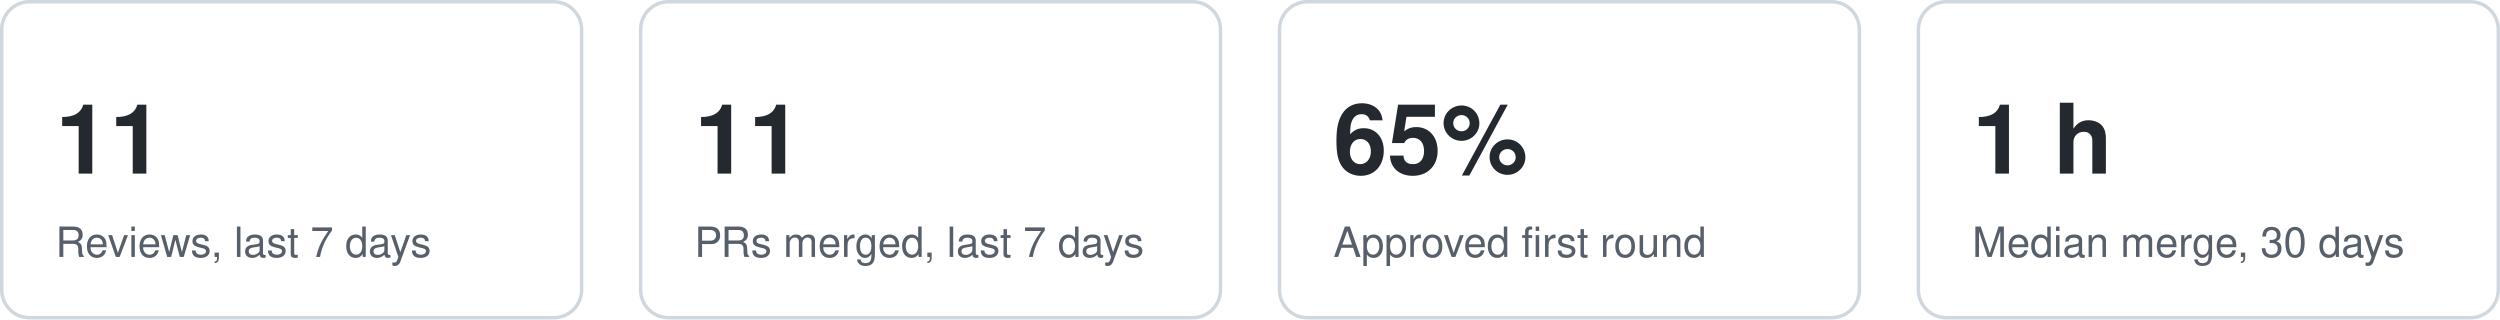
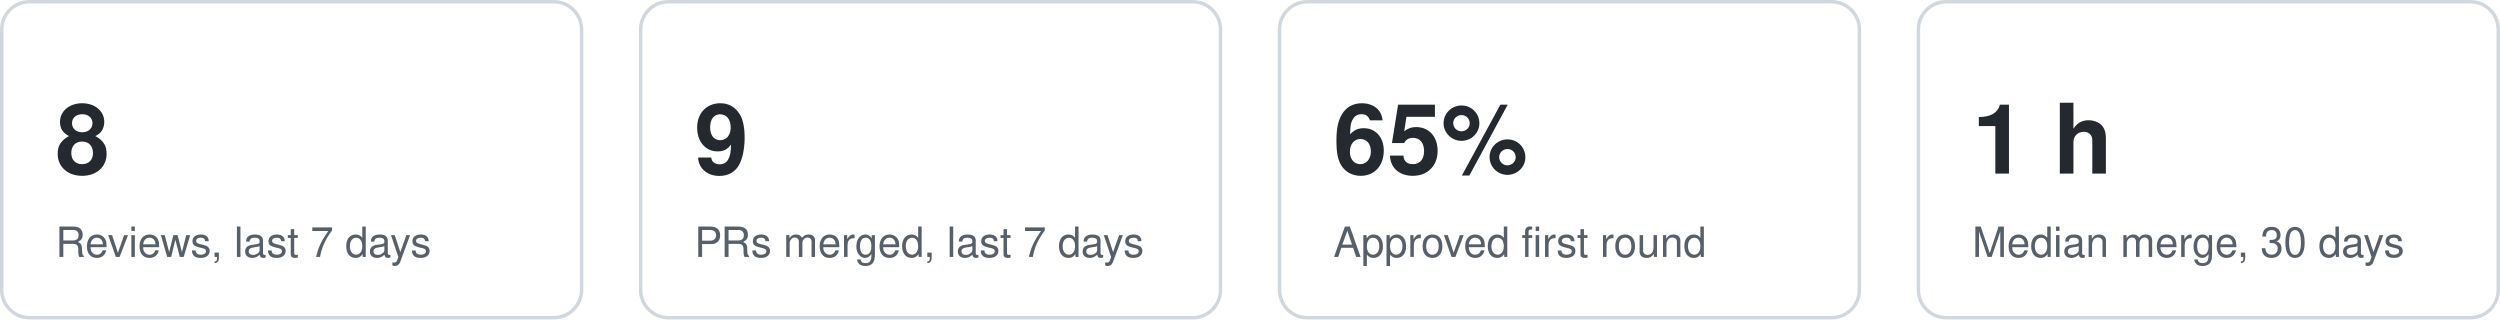
<svg xmlns="http://www.w3.org/2000/svg" width="720" height="92" viewBox="0 0 720 92" role="img" aria-label="Key figures">
  <style>text{font:12px -apple-system,Segoe UI,Helvetica,Arial,sans-serif;fill:#57606a}.v{font-size:28px;font-weight:600;fill:#24292f}.card{fill:none;stroke:#d0d7de}@media (prefers-color-scheme:dark){text{fill:#8b949e}.v{fill:#e6edf3}.card{stroke:#30363d}}</style>
  <g data-kpi="reviews7">
    <rect class="card" x="0.5" y="0.5" width="167" height="91" rx="8" />
-     <text class="v" x="16" y="50">11</text>
+     <text class="v" x="16" y="50">8</text>
    <text x="16" y="74">Reviews, last 7 days</text>
  </g>
  <g data-kpi="merged7">
    <rect class="card" x="184.5" y="0.5" width="167" height="91" rx="8" />
-     <text class="v" x="200" y="50">11</text>
+     <text class="v" x="200" y="50">9</text>
    <text x="200" y="74">PRs merged, last 7 days</text>
  </g>
  <g data-kpi="firstround">
    <rect class="card" x="368.5" y="0.5" width="167" height="91" rx="8" />
    <text class="v" x="384" y="50">65%</text>
    <text x="384" y="74">Approved first round</text>
  </g>
  <g data-kpi="mergetime">
    <rect class="card" x="552.5" y="0.5" width="167" height="91" rx="8" />
    <text class="v" x="568" y="50">1 h</text>
    <text x="568" y="74">Median merge, 30 days</text>
  </g>
</svg>
